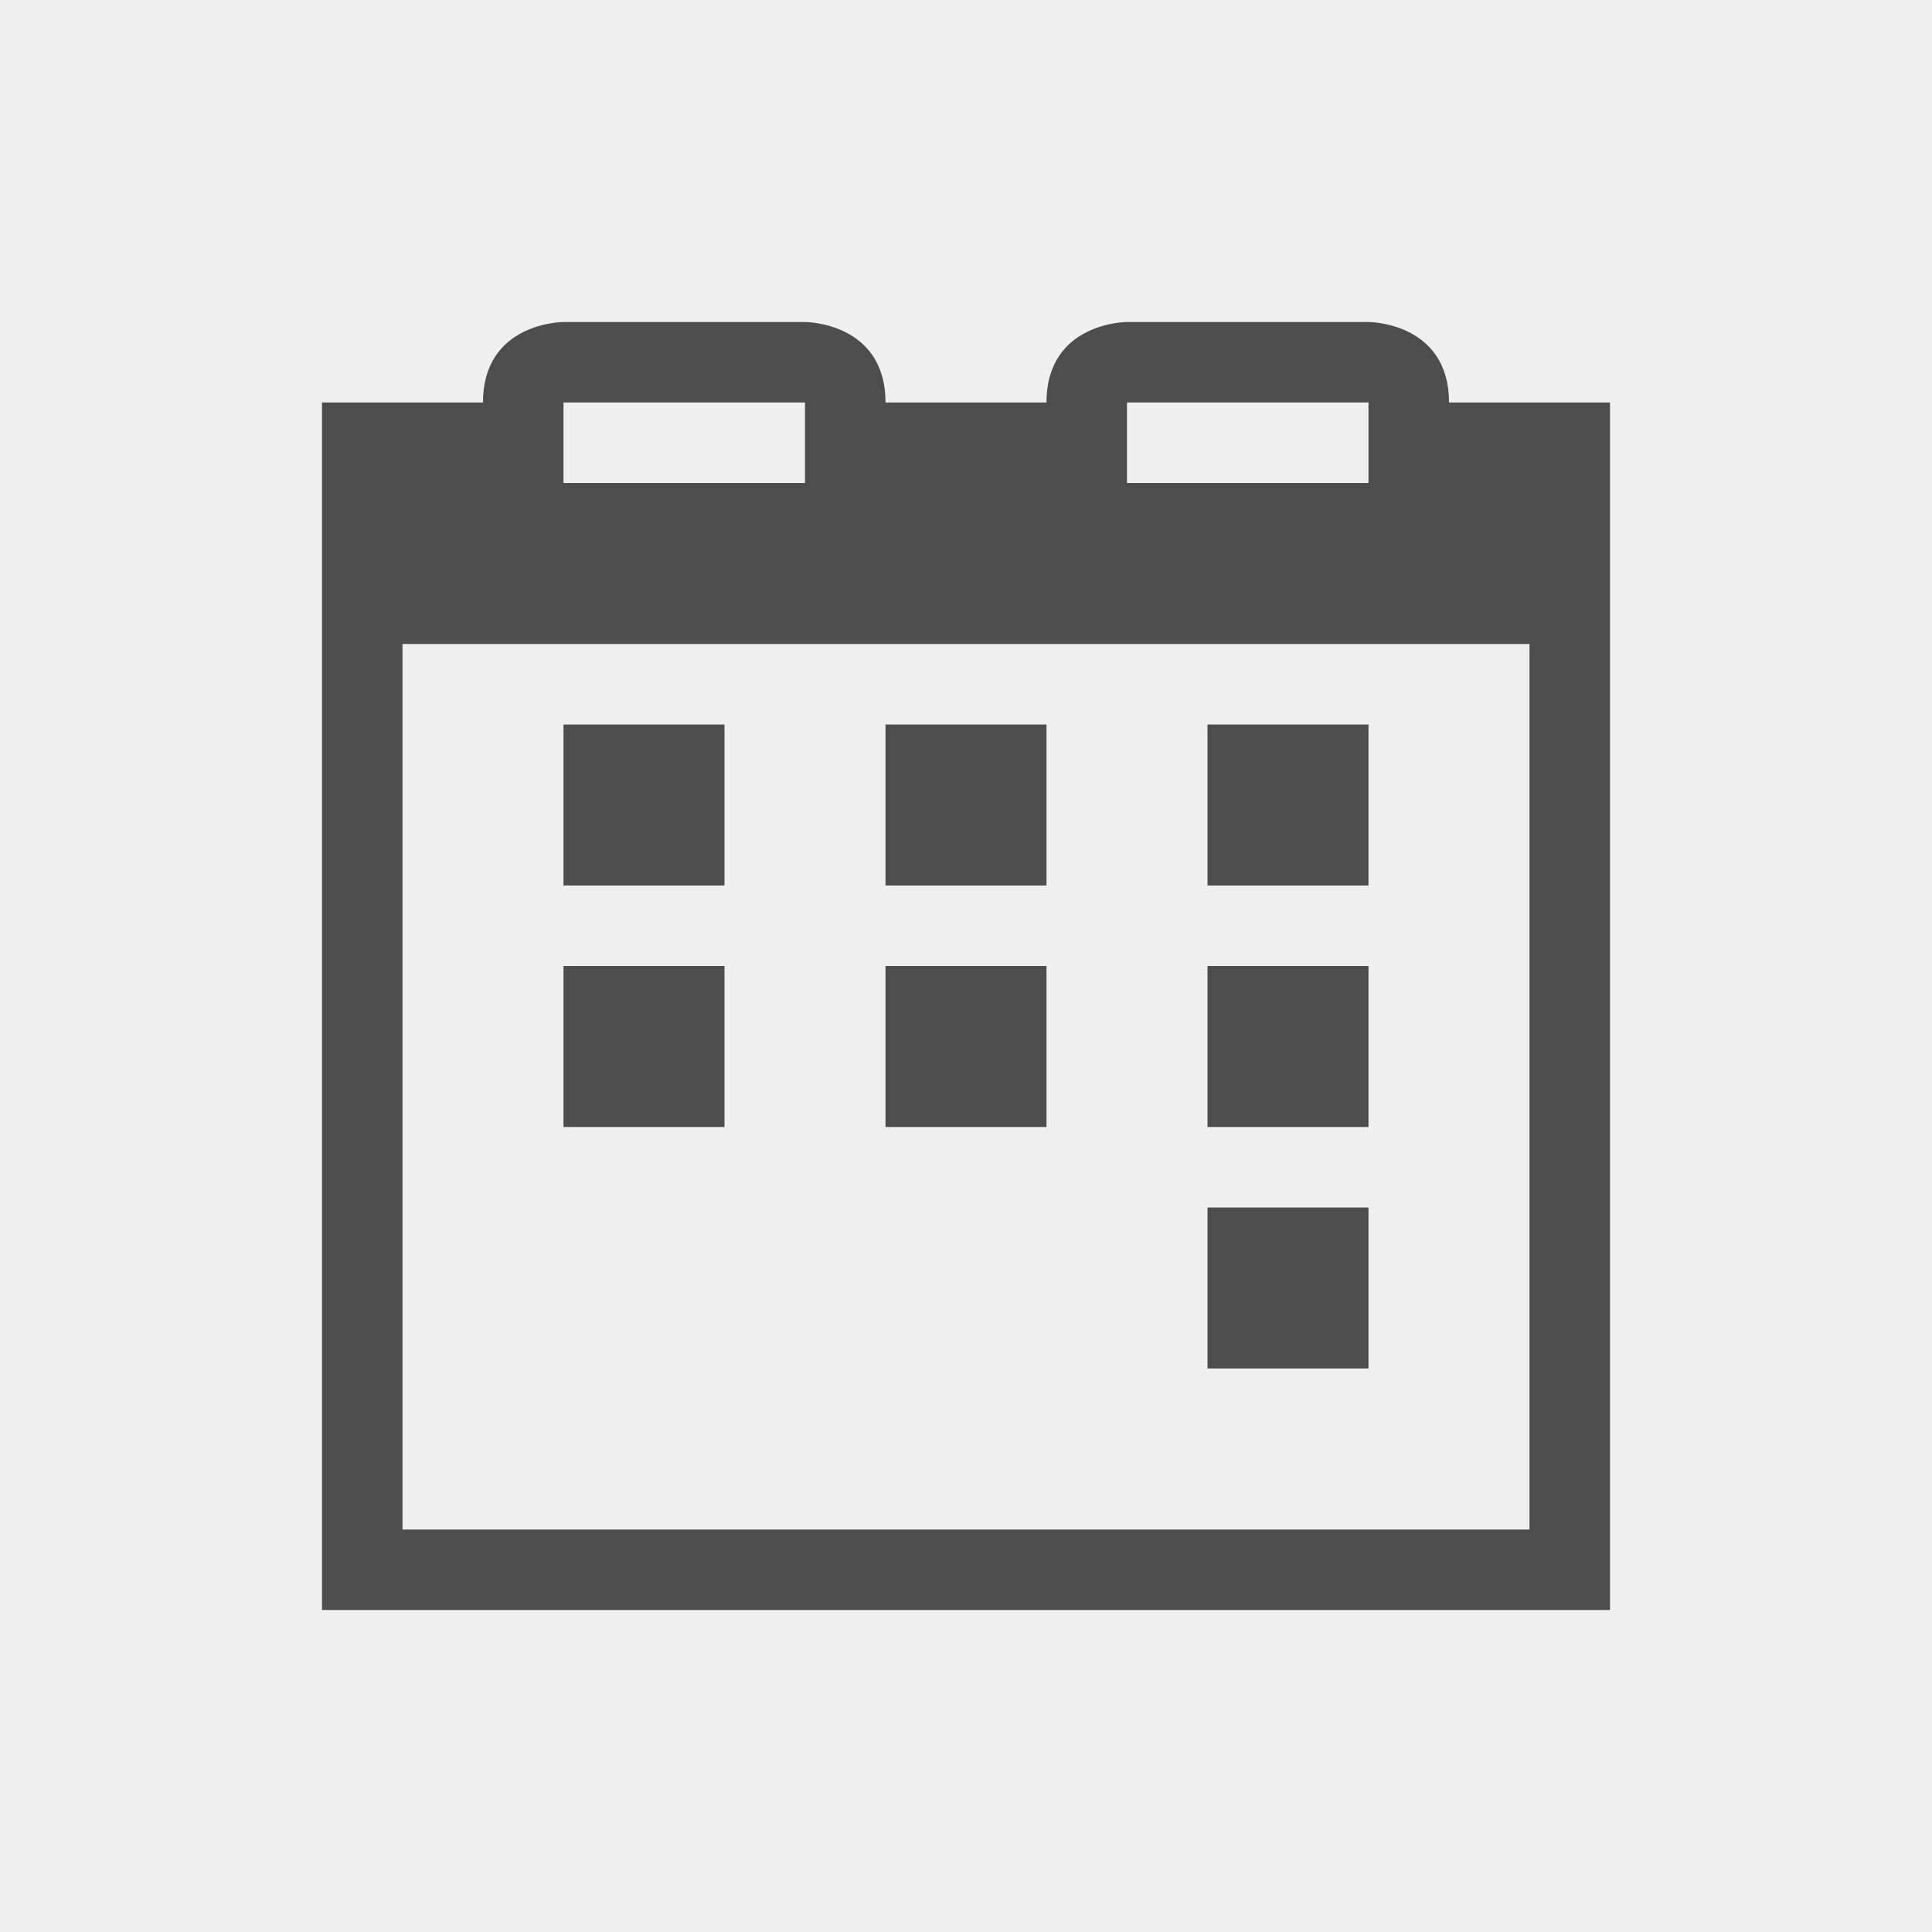
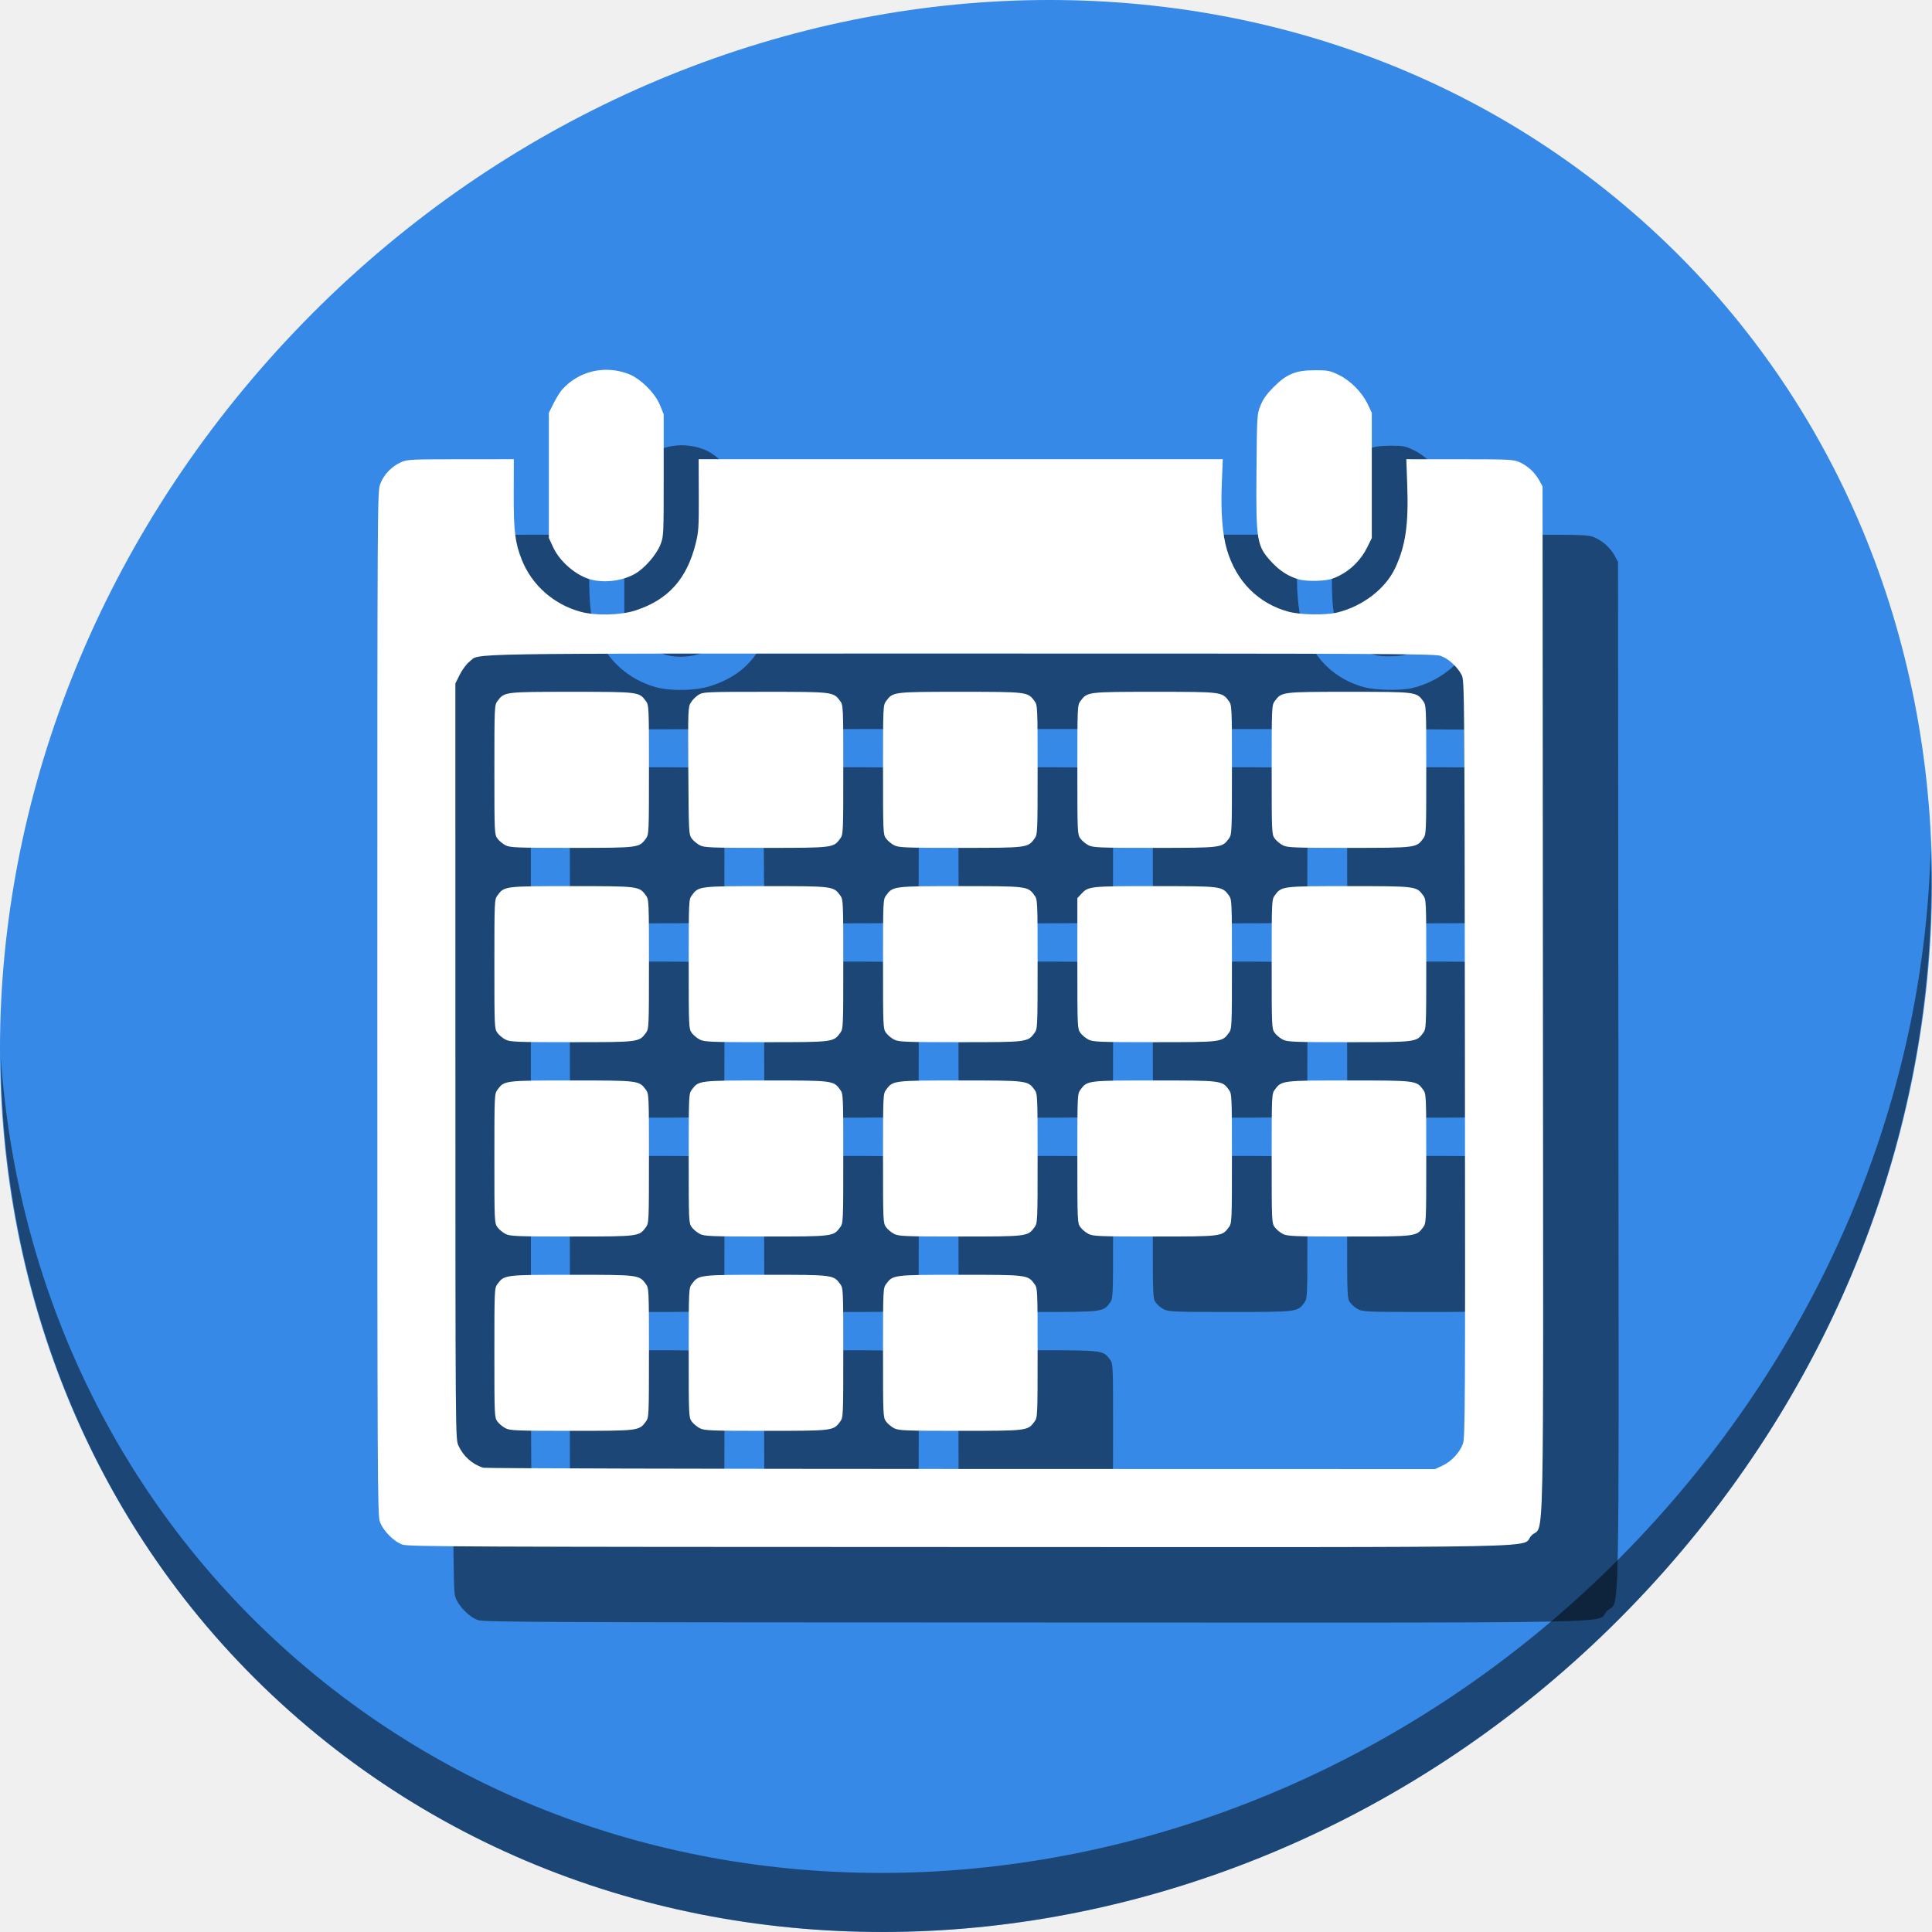
- <svg xmlns="http://www.w3.org/2000/svg" viewBox="0 0 24 24">
+ <svg xmlns="http://www.w3.org/2000/svg" viewBox="0 0 64 64" version="1.1" id="svg6" width="64" height="64">
  <defs id="defs3051">
    <style type="text/css" id="current-color-scheme">
      .ColorScheme-Text {
        color:#4d4d4d;
      }
      </style>
  </defs>
-   <path style="fill:currentColor;fill-opacity:1;stroke:none" d="m 7,4 c 0,0 -1,-3e-5 -1,1 l -2,0 0,3 0,11 0,1 16,0 0,-1 0,-11 0,-3 -2,0 C 18,4 17,4 17,4 l -3,0 c 0,0 -1,-3e-5 -1,1 L 11,5 C 11,4 10,4 10,4 L 7,4 Z m 0,1 3,0 0,1 -3,0 0,-1 z m 7,0 3,0 0,1 -3,0 0,-1 z M 5,8 19,8 19,19 5,19 5,8 Z m 2,1 0,2 2,0 0,-2 -2,0 z m 4,0 0,2 2,0 0,-2 -2,0 z m 4,0 0,2 2,0 0,-2 -2,0 z m -8,3 0,2 2,0 0,-2 -2,0 z m 4,0 0,2 2,0 0,-2 -2,0 z m 4,0 0,2 2,0 0,-2 -2,0 z m 0,3 0,2 2,0 0,-2 -2,0 z" class="ColorScheme-Text" />
+   <g id="g830" transform="matrix(0.125,0,0,0.125,-7.6758459e-7,61.25)">
+     <path id="path842" d="m 432.913,-433.526 c 102.193,88.575 105.827,249.7 8.117,359.899 C 343.32,36.572 181.28,54.101 79.087,-34.474 -23.106,-123.049 -26.74,-284.174 70.97,-394.373 168.68,-504.572 330.72,-522.101 432.913,-433.526 Z" style="fill:#3689e6;fill-opacity:1;stroke-width:11.11" />
+     <path id="path845" d="m 511.636,-265.096 c -1.551,61.312 -25.161,124.155 -70.966,175.814 C 342.959,20.917 180.919,38.446 78.726,-50.129 30.827,-91.644 4.497,-149.077 0.194,-209.771 0.799,-143.415 27.117,-79.518 79.079,-34.481 181.272,54.094 343.32,36.556 441.022,-73.634 490.727,-129.692 514.027,-198.925 511.636,-265.096 Z" style="opacity:1;fill:#000000;fill-opacity:0.49;stroke-width:11.11" />
+     <path id="path847" d="m 126.653,-60.667 c -2.355,-0.831 -5.178,-3.719 -6.003,-6.139 C 120.048,-68.574 120,-78.754 120,-204.203 c 0,-134.387 0.008,-135.505 0.778,-137.567 0.911,-2.434 2.98,-4.601 5.464,-5.723 1.66,-0.75 2.526,-0.794 15.839,-0.802 l 14.084,-0.008 -0.023,9.266 c -0.026,9.778 0.351,12.846 2.123,17.343 2.645,6.711 8.458,11.866 15.574,13.812 4.039,1.105 10.66,0.94 14.63,-0.363 8.606,-2.825 13.527,-8.293 15.874,-17.641 0.797,-3.173 0.874,-4.368 0.841,-12.956 l -0.038,-9.461 h 69.453 69.453 l -0.265,6.535 c -0.302,7.452 0.162,13.389 1.365,17.459 2.482,8.393 8.307,14.247 16.341,16.42 3.114,0.842 9.836,0.954 12.874,0.214 6.783,-1.652 12.851,-6.331 15.419,-11.89 2.712,-5.869 3.52,-11.464 3.15,-21.812 l -0.248,-6.925 14.15,0.008 c 13.385,0.008 14.245,0.051 15.906,0.802 2.149,0.972 4.082,2.772 5.203,4.846 l 0.844,1.561 0.1,136.147 c 0.112,153.408 0.43,138.406 -2.998,141.834 -3.448,3.448 12.893,3.115 -151.567,3.081 -131.562,-0.026 -146.11,-0.091 -147.673,-0.643 z M 402.263,-81.588 c 2.349,-1.096 4.533,-3.415 5.415,-5.752 0.6,-1.588 0.641,-9.276 0.543,-101.983 -0.102,-96.861 -0.131,-100.314 -0.832,-101.725 -1.081,-2.174 -3.552,-4.442 -5.6,-5.14 -1.637,-0.558 -13.896,-0.617 -127.316,-0.617 -136.896,0 -127.026,-0.164 -130.084,2.168 -0.744,0.568 -1.877,2.087 -2.53,3.394 l -1.182,2.366 0.008,100.105 c 0.008,99.828 0.011,100.11 0.802,101.861 1.287,2.846 3.701,4.996 6.599,5.878 0.538,0.164 57.508,0.311 126.601,0.327 l 125.624,0.03 1.951,-0.91 z m -248.293,-9.909 c -0.736,-0.375 -1.701,-1.178 -2.146,-1.784 -0.788,-1.075 -0.808,-1.52 -0.808,-18.21 0,-16.69 0.019,-17.136 0.808,-18.21 1.806,-2.462 1.839,-2.466 19.674,-2.466 17.835,0 17.868,0.004 19.674,2.466 0.788,1.075 0.808,1.52 0.808,18.21 0,16.69 -0.019,17.136 -0.808,18.21 -1.806,2.462 -1.839,2.466 -19.674,2.466 -14.644,0 -16.318,-0.065 -17.528,-0.682 z m 51.498,0 c -0.736,-0.375 -1.701,-1.178 -2.146,-1.784 -0.788,-1.075 -0.808,-1.52 -0.808,-18.21 0,-16.69 0.019,-17.136 0.808,-18.21 1.806,-2.462 1.839,-2.466 19.674,-2.466 17.835,0 17.868,0.004 19.674,2.466 0.788,1.075 0.808,1.52 0.808,18.21 0,16.69 -0.019,17.136 -0.808,18.21 -1.806,2.462 -1.839,2.466 -19.674,2.466 -14.644,0 -16.318,-0.065 -17.528,-0.682 z m 51.498,0 c -0.736,-0.375 -1.701,-1.178 -2.146,-1.784 -0.788,-1.075 -0.808,-1.52 -0.808,-18.21 0,-16.69 0.019,-17.136 0.808,-18.21 1.806,-2.462 1.839,-2.466 19.674,-2.466 17.835,0 17.868,0.004 19.674,2.466 0.788,1.075 0.808,1.52 0.808,18.21 0,16.69 -0.019,17.136 -0.808,18.21 -1.806,2.462 -1.839,2.466 -19.674,2.466 -14.644,0 -16.318,-0.065 -17.528,-0.682 z M 153.969,-142.995 c -0.736,-0.375 -1.701,-1.178 -2.146,-1.784 -0.788,-1.075 -0.808,-1.52 -0.808,-18.21 0,-16.69 0.019,-17.136 0.808,-18.21 1.806,-2.462 1.839,-2.466 19.674,-2.466 17.835,0 17.868,0.004 19.674,2.466 0.788,1.075 0.808,1.52 0.808,18.21 0,16.69 -0.019,17.136 -0.808,18.21 -1.806,2.462 -1.839,2.466 -19.674,2.466 -14.644,0 -16.318,-0.065 -17.528,-0.682 z m 51.498,0 c -0.736,-0.375 -1.701,-1.178 -2.146,-1.784 -0.788,-1.075 -0.808,-1.52 -0.808,-18.21 0,-16.69 0.019,-17.136 0.808,-18.21 1.806,-2.462 1.839,-2.466 19.674,-2.466 17.835,0 17.868,0.004 19.674,2.466 0.788,1.075 0.808,1.52 0.808,18.21 0,16.69 -0.019,17.136 -0.808,18.21 -1.806,2.462 -1.839,2.466 -19.674,2.466 -14.644,0 -16.318,-0.065 -17.528,-0.682 z m 51.498,0 c -0.736,-0.375 -1.701,-1.178 -2.146,-1.784 -0.788,-1.075 -0.808,-1.52 -0.808,-18.21 0,-16.69 0.019,-17.136 0.808,-18.21 1.806,-2.462 1.839,-2.466 19.674,-2.466 17.835,0 17.868,0.004 19.674,2.466 0.788,1.075 0.808,1.52 0.808,18.21 0,16.69 -0.019,17.136 -0.808,18.21 -1.806,2.462 -1.839,2.466 -19.674,2.466 -14.644,0 -16.318,-0.065 -17.528,-0.682 z m 51.498,0 c -0.736,-0.375 -1.701,-1.178 -2.146,-1.784 -0.788,-1.075 -0.808,-1.52 -0.808,-18.21 0,-16.69 0.019,-17.136 0.808,-18.21 1.806,-2.462 1.839,-2.466 19.674,-2.466 17.835,0 17.868,0.004 19.674,2.466 0.788,1.075 0.808,1.52 0.808,18.21 0,16.69 -0.019,17.136 -0.808,18.21 -1.806,2.462 -1.839,2.466 -19.674,2.466 -14.644,0 -16.318,-0.065 -17.528,-0.682 z m 51.498,0 c -0.736,-0.375 -1.701,-1.178 -2.146,-1.784 -0.788,-1.075 -0.808,-1.52 -0.808,-18.21 0,-16.69 0.019,-17.136 0.808,-18.21 1.806,-2.462 1.839,-2.466 19.674,-2.466 17.835,0 17.868,0.004 19.674,2.466 0.788,1.075 0.808,1.52 0.808,18.21 0,16.69 -0.019,17.136 -0.808,18.21 -1.806,2.462 -1.839,2.466 -19.674,2.466 -14.644,0 -16.318,-0.065 -17.528,-0.682 z m -205.992,-51.498 c -0.736,-0.375 -1.701,-1.178 -2.146,-1.784 -0.788,-1.075 -0.808,-1.52 -0.808,-18.21 0,-16.69 0.019,-17.136 0.808,-18.21 1.806,-2.462 1.839,-2.466 19.674,-2.466 17.835,0 17.868,0.004 19.674,2.466 0.788,1.075 0.808,1.52 0.808,18.21 0,16.69 -0.019,17.136 -0.808,18.21 -1.806,2.462 -1.839,2.466 -19.674,2.466 -14.644,0 -16.318,-0.065 -17.528,-0.682 z m 51.498,0 c -0.736,-0.375 -1.701,-1.178 -2.146,-1.784 -0.788,-1.075 -0.808,-1.52 -0.808,-18.21 0,-16.69 0.019,-17.136 0.808,-18.21 1.806,-2.462 1.839,-2.466 19.674,-2.466 17.835,0 17.868,0.004 19.674,2.466 0.788,1.075 0.808,1.52 0.808,18.21 0,16.69 -0.019,17.136 -0.808,18.21 -1.806,2.462 -1.839,2.466 -19.674,2.466 -14.644,0 -16.318,-0.065 -17.528,-0.682 z m 51.498,0 c -0.736,-0.375 -1.701,-1.178 -2.146,-1.784 -0.788,-1.075 -0.808,-1.52 -0.808,-18.21 0,-16.69 0.019,-17.136 0.808,-18.21 1.806,-2.462 1.839,-2.466 19.674,-2.466 17.835,0 17.868,0.004 19.674,2.466 0.788,1.075 0.808,1.52 0.808,18.21 0,16.69 -0.019,17.136 -0.808,18.21 -1.806,2.462 -1.839,2.466 -19.674,2.466 -14.644,0 -16.318,-0.065 -17.528,-0.682 z m 51.498,0 c -0.736,-0.375 -1.701,-1.178 -2.146,-1.784 -0.789,-1.075 -0.808,-1.518 -0.808,-18.403 v -17.301 l 0.975,-1.057 c 1.939,-2.102 2.172,-2.127 19.592,-2.126 17.741,7.9e-4 17.784,0.008 19.589,2.466 0.788,1.075 0.808,1.52 0.808,18.21 0,16.69 -0.019,17.136 -0.808,18.21 -1.806,2.462 -1.839,2.466 -19.674,2.466 -14.644,0 -16.318,-0.065 -17.528,-0.682 z m 51.498,0 c -0.736,-0.375 -1.701,-1.178 -2.146,-1.784 -0.788,-1.075 -0.808,-1.52 -0.808,-18.21 0,-16.69 0.019,-17.136 0.808,-18.21 1.806,-2.462 1.839,-2.466 19.674,-2.466 17.835,0 17.868,0.004 19.674,2.466 0.788,1.075 0.808,1.52 0.808,18.21 0,16.69 -0.019,17.136 -0.808,18.21 -1.806,2.462 -1.839,2.466 -19.674,2.466 -14.644,0 -16.318,-0.065 -17.528,-0.682 z m -205.992,-51.498 c -0.736,-0.375 -1.701,-1.178 -2.146,-1.784 -0.788,-1.074 -0.808,-1.52 -0.808,-18.21 0,-16.69 0.019,-17.136 0.808,-18.21 1.806,-2.462 1.839,-2.466 19.674,-2.466 17.835,0 17.868,0.004 19.674,2.466 0.788,1.075 0.808,1.52 0.808,18.21 0,16.69 -0.019,17.136 -0.808,18.21 -1.806,2.462 -1.839,2.466 -19.674,2.466 -14.644,0 -16.318,-0.065 -17.528,-0.682 z m 51.498,0 c -0.736,-0.375 -1.701,-1.178 -2.146,-1.783 -0.784,-1.068 -0.811,-1.607 -0.911,-17.946 -0.099,-16.27 -0.076,-16.889 0.679,-18.117 0.43,-0.699 1.354,-1.62 2.053,-2.047 1.215,-0.741 1.994,-0.775 17.657,-0.776 18.051,-7.6e-4 18.061,3e-4 19.869,2.465 0.788,1.075 0.808,1.52 0.808,18.21 0,16.69 -0.019,17.136 -0.808,18.21 -1.806,2.462 -1.839,2.466 -19.674,2.466 -14.644,0 -16.318,-0.065 -17.528,-0.682 z m 51.498,0 c -0.736,-0.375 -1.701,-1.178 -2.146,-1.784 -0.788,-1.074 -0.808,-1.52 -0.808,-18.21 0,-16.69 0.019,-17.136 0.808,-18.21 1.806,-2.462 1.839,-2.466 19.674,-2.466 17.835,0 17.868,0.004 19.674,2.466 0.788,1.075 0.808,1.52 0.808,18.21 0,16.69 -0.019,17.136 -0.808,18.21 -1.806,2.462 -1.839,2.466 -19.674,2.466 -14.644,0 -16.318,-0.065 -17.528,-0.682 z m 51.498,0 c -0.736,-0.375 -1.701,-1.178 -2.146,-1.784 -0.788,-1.074 -0.808,-1.52 -0.808,-18.21 0,-16.69 0.019,-17.136 0.808,-18.21 1.806,-2.462 1.839,-2.466 19.674,-2.466 17.835,0 17.868,0.004 19.674,2.466 0.788,1.075 0.808,1.52 0.808,18.21 0,16.69 -0.019,17.136 -0.808,18.21 -1.806,2.462 -1.839,2.466 -19.674,2.466 -14.644,0 -16.318,-0.065 -17.528,-0.682 z m 51.498,0 c -0.736,-0.375 -1.701,-1.178 -2.146,-1.784 -0.788,-1.074 -0.808,-1.52 -0.808,-18.21 0,-16.69 0.019,-17.136 0.808,-18.21 1.806,-2.462 1.839,-2.466 19.674,-2.466 17.835,0 17.868,0.004 19.674,2.466 0.788,1.075 0.808,1.52 0.808,18.21 0,16.69 -0.019,17.136 -0.808,18.21 -1.806,2.462 -1.839,2.466 -19.674,2.466 -14.644,0 -16.318,-0.065 -17.528,-0.682 z m -183.105,-70.356 c -3.988,-0.94 -8.458,-4.703 -10.286,-8.661 l -1.119,-2.423 v -16.589 -16.589 l 1.268,-2.528 c 0.698,-1.39 1.685,-2.995 2.195,-3.566 4.43,-4.965 11.292,-6.607 17.604,-4.212 3.215,1.22 7.104,5.085 8.424,8.372 l 0.94,2.341 v 16.191 c 0,16.032 -0.008,16.213 -0.905,18.433 -1.054,2.61 -4.097,6.119 -6.554,7.559 -3.216,1.885 -7.833,2.553 -11.566,1.673 z m 187.281,-0.127 c -2.638,-0.762 -4.937,-2.216 -7.01,-4.432 -4.103,-4.387 -4.305,-5.568 -4.148,-24.277 0.125,-14.817 0.139,-15.052 1.066,-17.361 0.682,-1.698 1.646,-3.047 3.511,-4.912 3.466,-3.466 5.839,-4.425 10.959,-4.429 3.374,-10e-4 3.936,0.109 6.271,1.243 3.129,1.519 6.221,4.654 7.698,7.805 l 1.052,2.244 v 16.589 16.589 l -1.246,2.532 c -1.569,3.188 -4.29,5.93 -7.406,7.463 -1.972,0.971 -3.017,1.217 -5.661,1.334 -2.005,0.089 -3.946,-0.06 -5.086,-0.389 z" style="fill:#000000;fill-opacity:0.49;stroke-width:0.39" />
+     <path style="fill:#ffffff;stroke-width:0.39" d="m 106.653,-80.667 c -2.355,-0.831 -5.178,-3.719 -6.003,-6.139 -0.602,-1.767 -0.65,-11.948 -0.65,-137.397 0,-134.387 0.008,-135.505 0.778,-137.567 0.911,-2.434 2.98,-4.601 5.464,-5.723 1.66,-0.75 2.526,-0.794 15.839,-0.802 l 14.084,-0.008 -0.023,9.266 c -0.026,9.778 0.351,12.846 2.123,17.343 2.645,6.711 8.458,11.866 15.574,13.812 4.039,1.105 10.66,0.94 14.63,-0.363 8.606,-2.825 13.527,-8.293 15.874,-17.641 0.797,-3.173 0.874,-4.368 0.841,-12.956 l -0.038,-9.461 h 69.453 69.453 l -0.265,6.535 c -0.302,7.452 0.162,13.389 1.365,17.459 2.482,8.393 8.307,14.247 16.341,16.42 3.114,0.842 9.836,0.954 12.874,0.214 6.783,-1.652 12.851,-6.331 15.419,-11.89 2.712,-5.869 3.52,-11.464 3.15,-21.812 l -0.248,-6.925 14.15,0.008 c 13.385,0.008 14.245,0.051 15.906,0.802 2.149,0.972 4.082,2.772 5.203,4.846 l 0.844,1.561 0.1,136.147 c 0.112,153.408 0.429,138.406 -2.998,141.834 -3.448,3.448 12.893,3.115 -151.567,3.081 -131.562,-0.026 -146.11,-0.091 -147.673,-0.643 z m 275.61,-20.921 c 2.349,-1.096 4.533,-3.415 5.415,-5.752 0.6,-1.588 0.641,-9.276 0.543,-101.983 -0.102,-96.861 -0.131,-100.314 -0.832,-101.725 -1.081,-2.174 -3.552,-4.442 -5.6,-5.14 -1.637,-0.558 -13.896,-0.617 -127.316,-0.617 -136.896,0 -127.026,-0.164 -130.084,2.168 -0.744,0.568 -1.877,2.087 -2.53,3.394 l -1.182,2.366 0.008,100.105 c 0.008,99.828 0.011,100.11 0.802,101.861 1.287,2.846 3.701,4.996 6.599,5.878 0.538,0.164 57.508,0.311 126.601,0.327 l 125.624,0.03 1.951,-0.91 z m -248.293,-9.909 c -0.736,-0.375 -1.701,-1.178 -2.146,-1.784 -0.788,-1.075 -0.808,-1.52 -0.808,-18.21 0,-16.69 0.019,-17.136 0.808,-18.21 1.806,-2.462 1.839,-2.466 19.674,-2.466 17.835,0 17.868,0.004 19.674,2.466 0.788,1.075 0.808,1.52 0.808,18.21 0,16.69 -0.019,17.136 -0.808,18.21 -1.806,2.462 -1.839,2.466 -19.674,2.466 -14.644,0 -16.318,-0.065 -17.528,-0.682 z m 51.498,0 c -0.736,-0.375 -1.701,-1.178 -2.146,-1.784 -0.788,-1.075 -0.808,-1.52 -0.808,-18.21 0,-16.69 0.019,-17.136 0.808,-18.21 1.806,-2.462 1.839,-2.466 19.674,-2.466 17.835,0 17.868,0.004 19.674,2.466 0.788,1.075 0.808,1.52 0.808,18.21 0,16.69 -0.019,17.136 -0.808,18.21 -1.806,2.462 -1.839,2.466 -19.674,2.466 -14.644,0 -16.318,-0.065 -17.528,-0.682 z m 51.498,0 c -0.736,-0.375 -1.701,-1.178 -2.146,-1.784 -0.788,-1.075 -0.808,-1.52 -0.808,-18.21 0,-16.69 0.019,-17.136 0.808,-18.21 1.806,-2.462 1.839,-2.466 19.674,-2.466 17.835,0 17.868,0.004 19.674,2.466 0.788,1.075 0.808,1.52 0.808,18.21 0,16.69 -0.019,17.136 -0.808,18.21 -1.806,2.462 -1.839,2.466 -19.674,2.466 -14.644,0 -16.318,-0.065 -17.528,-0.682 z m -102.996,-51.498 c -0.736,-0.375 -1.701,-1.178 -2.146,-1.784 -0.788,-1.075 -0.808,-1.52 -0.808,-18.21 0,-16.69 0.019,-17.136 0.808,-18.21 1.806,-2.462 1.839,-2.466 19.674,-2.466 17.835,0 17.868,0.004 19.674,2.466 0.788,1.075 0.808,1.52 0.808,18.21 0,16.69 -0.019,17.136 -0.808,18.21 -1.806,2.462 -1.839,2.466 -19.674,2.466 -14.644,0 -16.318,-0.065 -17.528,-0.682 z m 51.498,0 c -0.736,-0.375 -1.701,-1.178 -2.146,-1.784 -0.788,-1.075 -0.808,-1.52 -0.808,-18.21 0,-16.69 0.019,-17.136 0.808,-18.21 1.806,-2.462 1.839,-2.466 19.674,-2.466 17.835,0 17.868,0.004 19.674,2.466 0.788,1.075 0.808,1.52 0.808,18.21 0,16.69 -0.019,17.136 -0.808,18.21 -1.806,2.462 -1.839,2.466 -19.674,2.466 -14.644,0 -16.318,-0.065 -17.528,-0.682 z m 51.498,0 c -0.736,-0.375 -1.701,-1.178 -2.146,-1.784 -0.788,-1.075 -0.808,-1.52 -0.808,-18.21 0,-16.69 0.019,-17.136 0.808,-18.21 1.806,-2.462 1.839,-2.466 19.674,-2.466 17.835,0 17.868,0.004 19.674,2.466 0.788,1.075 0.808,1.52 0.808,18.21 0,16.69 -0.019,17.136 -0.808,18.21 -1.806,2.462 -1.839,2.466 -19.674,2.466 -14.644,0 -16.318,-0.065 -17.528,-0.682 z m 51.498,0 c -0.736,-0.375 -1.701,-1.178 -2.146,-1.784 -0.788,-1.075 -0.808,-1.52 -0.808,-18.21 0,-16.69 0.019,-17.136 0.808,-18.21 1.806,-2.462 1.839,-2.466 19.674,-2.466 17.835,0 17.868,0.004 19.674,2.466 0.788,1.075 0.808,1.52 0.808,18.21 0,16.69 -0.019,17.136 -0.808,18.21 -1.806,2.462 -1.839,2.466 -19.674,2.466 -14.644,0 -16.318,-0.065 -17.528,-0.682 z m 51.498,0 c -0.736,-0.375 -1.701,-1.178 -2.146,-1.784 -0.788,-1.075 -0.808,-1.52 -0.808,-18.21 0,-16.69 0.019,-17.136 0.808,-18.21 1.806,-2.462 1.839,-2.466 19.674,-2.466 17.835,0 17.868,0.004 19.674,2.466 0.788,1.075 0.808,1.52 0.808,18.21 0,16.69 -0.019,17.136 -0.808,18.21 -1.806,2.462 -1.839,2.466 -19.674,2.466 -14.644,0 -16.318,-0.065 -17.528,-0.682 z m -205.991,-51.498 c -0.736,-0.375 -1.701,-1.178 -2.146,-1.784 -0.788,-1.075 -0.808,-1.52 -0.808,-18.21 0,-16.69 0.019,-17.136 0.808,-18.21 1.806,-2.462 1.839,-2.466 19.674,-2.466 17.835,0 17.868,0.004 19.674,2.466 0.788,1.075 0.808,1.52 0.808,18.21 0,16.69 -0.019,17.136 -0.808,18.21 -1.806,2.462 -1.839,2.466 -19.674,2.466 -14.644,0 -16.318,-0.065 -17.528,-0.682 z m 51.498,0 c -0.736,-0.375 -1.701,-1.178 -2.146,-1.784 -0.788,-1.075 -0.808,-1.52 -0.808,-18.21 0,-16.69 0.019,-17.136 0.808,-18.21 1.806,-2.462 1.839,-2.466 19.674,-2.466 17.835,0 17.868,0.004 19.674,2.466 0.788,1.075 0.808,1.52 0.808,18.21 0,16.69 -0.019,17.136 -0.808,18.21 -1.806,2.462 -1.839,2.466 -19.674,2.466 -14.644,0 -16.318,-0.065 -17.528,-0.682 z m 51.498,0 c -0.736,-0.375 -1.701,-1.178 -2.146,-1.784 -0.788,-1.075 -0.808,-1.52 -0.808,-18.21 0,-16.69 0.019,-17.136 0.808,-18.21 1.806,-2.462 1.839,-2.466 19.674,-2.466 17.835,0 17.868,0.004 19.674,2.466 0.788,1.075 0.808,1.52 0.808,18.21 0,16.69 -0.019,17.136 -0.808,18.21 -1.806,2.462 -1.839,2.466 -19.674,2.466 -14.644,0 -16.318,-0.065 -17.528,-0.682 z m 51.498,0 c -0.736,-0.375 -1.701,-1.178 -2.146,-1.784 -0.789,-1.075 -0.808,-1.518 -0.808,-18.403 v -17.301 l 0.975,-1.057 c 1.939,-2.102 2.172,-2.127 19.592,-2.126 17.741,7.9e-4 17.784,0.008 19.589,2.466 0.788,1.075 0.808,1.52 0.808,18.21 0,16.69 -0.019,17.136 -0.808,18.21 -1.806,2.462 -1.839,2.466 -19.674,2.466 -14.644,0 -16.318,-0.065 -17.528,-0.682 z m 51.498,0 c -0.736,-0.375 -1.701,-1.178 -2.146,-1.784 -0.788,-1.075 -0.808,-1.52 -0.808,-18.21 0,-16.69 0.019,-17.136 0.808,-18.21 1.806,-2.462 1.839,-2.466 19.674,-2.466 17.835,0 17.868,0.004 19.674,2.466 0.788,1.075 0.808,1.52 0.808,18.21 0,16.69 -0.019,17.136 -0.808,18.21 -1.806,2.462 -1.839,2.466 -19.674,2.466 -14.644,0 -16.318,-0.065 -17.528,-0.682 z m -205.991,-51.498 c -0.736,-0.375 -1.701,-1.178 -2.146,-1.784 -0.788,-1.074 -0.808,-1.52 -0.808,-18.21 0,-16.69 0.019,-17.136 0.808,-18.21 1.806,-2.462 1.839,-2.466 19.674,-2.466 17.835,0 17.868,0.004 19.674,2.466 0.788,1.075 0.808,1.52 0.808,18.21 0,16.69 -0.019,17.136 -0.808,18.21 -1.806,2.462 -1.839,2.466 -19.674,2.466 -14.644,0 -16.318,-0.065 -17.528,-0.682 z m 51.498,0 c -0.736,-0.375 -1.701,-1.178 -2.146,-1.783 -0.784,-1.068 -0.811,-1.607 -0.911,-17.946 -0.099,-16.27 -0.076,-16.889 0.679,-18.117 0.43,-0.699 1.354,-1.62 2.054,-2.047 1.215,-0.741 1.994,-0.775 17.657,-0.776 18.051,-7.6e-4 18.061,3e-4 19.869,2.465 0.788,1.075 0.808,1.52 0.808,18.21 0,16.69 -0.019,17.136 -0.808,18.21 -1.806,2.462 -1.839,2.466 -19.674,2.466 -14.644,0 -16.318,-0.065 -17.528,-0.682 z m 51.498,0 c -0.736,-0.375 -1.701,-1.178 -2.146,-1.784 -0.788,-1.074 -0.808,-1.52 -0.808,-18.21 0,-16.69 0.019,-17.136 0.808,-18.21 1.806,-2.462 1.839,-2.466 19.674,-2.466 17.835,0 17.868,0.004 19.674,2.466 0.788,1.075 0.808,1.52 0.808,18.21 0,16.69 -0.019,17.136 -0.808,18.21 -1.806,2.462 -1.839,2.466 -19.674,2.466 -14.644,0 -16.318,-0.065 -17.528,-0.682 z m 51.498,0 c -0.736,-0.375 -1.701,-1.178 -2.146,-1.784 -0.788,-1.074 -0.808,-1.52 -0.808,-18.21 0,-16.69 0.019,-17.136 0.808,-18.21 1.806,-2.462 1.839,-2.466 19.674,-2.466 17.835,0 17.868,0.004 19.674,2.466 0.788,1.075 0.808,1.52 0.808,18.21 0,16.69 -0.019,17.136 -0.808,18.21 -1.806,2.462 -1.839,2.466 -19.674,2.466 -14.644,0 -16.318,-0.065 -17.528,-0.682 z m 51.498,0 c -0.736,-0.375 -1.701,-1.178 -2.146,-1.784 -0.788,-1.074 -0.808,-1.52 -0.808,-18.21 0,-16.69 0.019,-17.136 0.808,-18.21 1.806,-2.462 1.839,-2.466 19.674,-2.466 17.835,0 17.868,0.004 19.674,2.466 0.788,1.075 0.808,1.52 0.808,18.21 0,16.69 -0.019,17.136 -0.808,18.21 -1.806,2.462 -1.839,2.466 -19.674,2.466 -14.644,0 -16.318,-0.065 -17.528,-0.682 z m -183.105,-70.356 c -3.988,-0.94 -8.458,-4.703 -10.286,-8.661 l -1.119,-2.423 v -16.589 -16.589 l 1.268,-2.528 c 0.698,-1.39 1.685,-2.995 2.195,-3.566 4.43,-4.965 11.292,-6.607 17.604,-4.212 3.215,1.22 7.104,5.085 8.424,8.372 l 0.94,2.341 v 16.191 c 0,16.032 -0.008,16.213 -0.905,18.433 -1.054,2.61 -4.097,6.119 -6.554,7.559 -3.216,1.885 -7.833,2.553 -11.566,1.673 z m 187.281,-0.127 c -2.638,-0.762 -4.937,-2.216 -7.01,-4.432 -4.103,-4.387 -4.305,-5.568 -4.148,-24.277 0.125,-14.817 0.139,-15.052 1.066,-17.361 0.682,-1.698 1.646,-3.047 3.511,-4.912 3.466,-3.466 5.84,-4.425 10.96,-4.429 3.374,-10e-4 3.936,0.109 6.271,1.243 3.129,1.519 6.221,4.654 7.698,7.805 l 1.052,2.244 v 16.589 16.589 l -1.246,2.532 c -1.569,3.188 -4.29,5.93 -7.406,7.463 -1.972,0.971 -3.017,1.217 -5.661,1.334 -2.005,0.089 -3.946,-0.06 -5.086,-0.389 z" id="path849" />
+   </g>
</svg>
